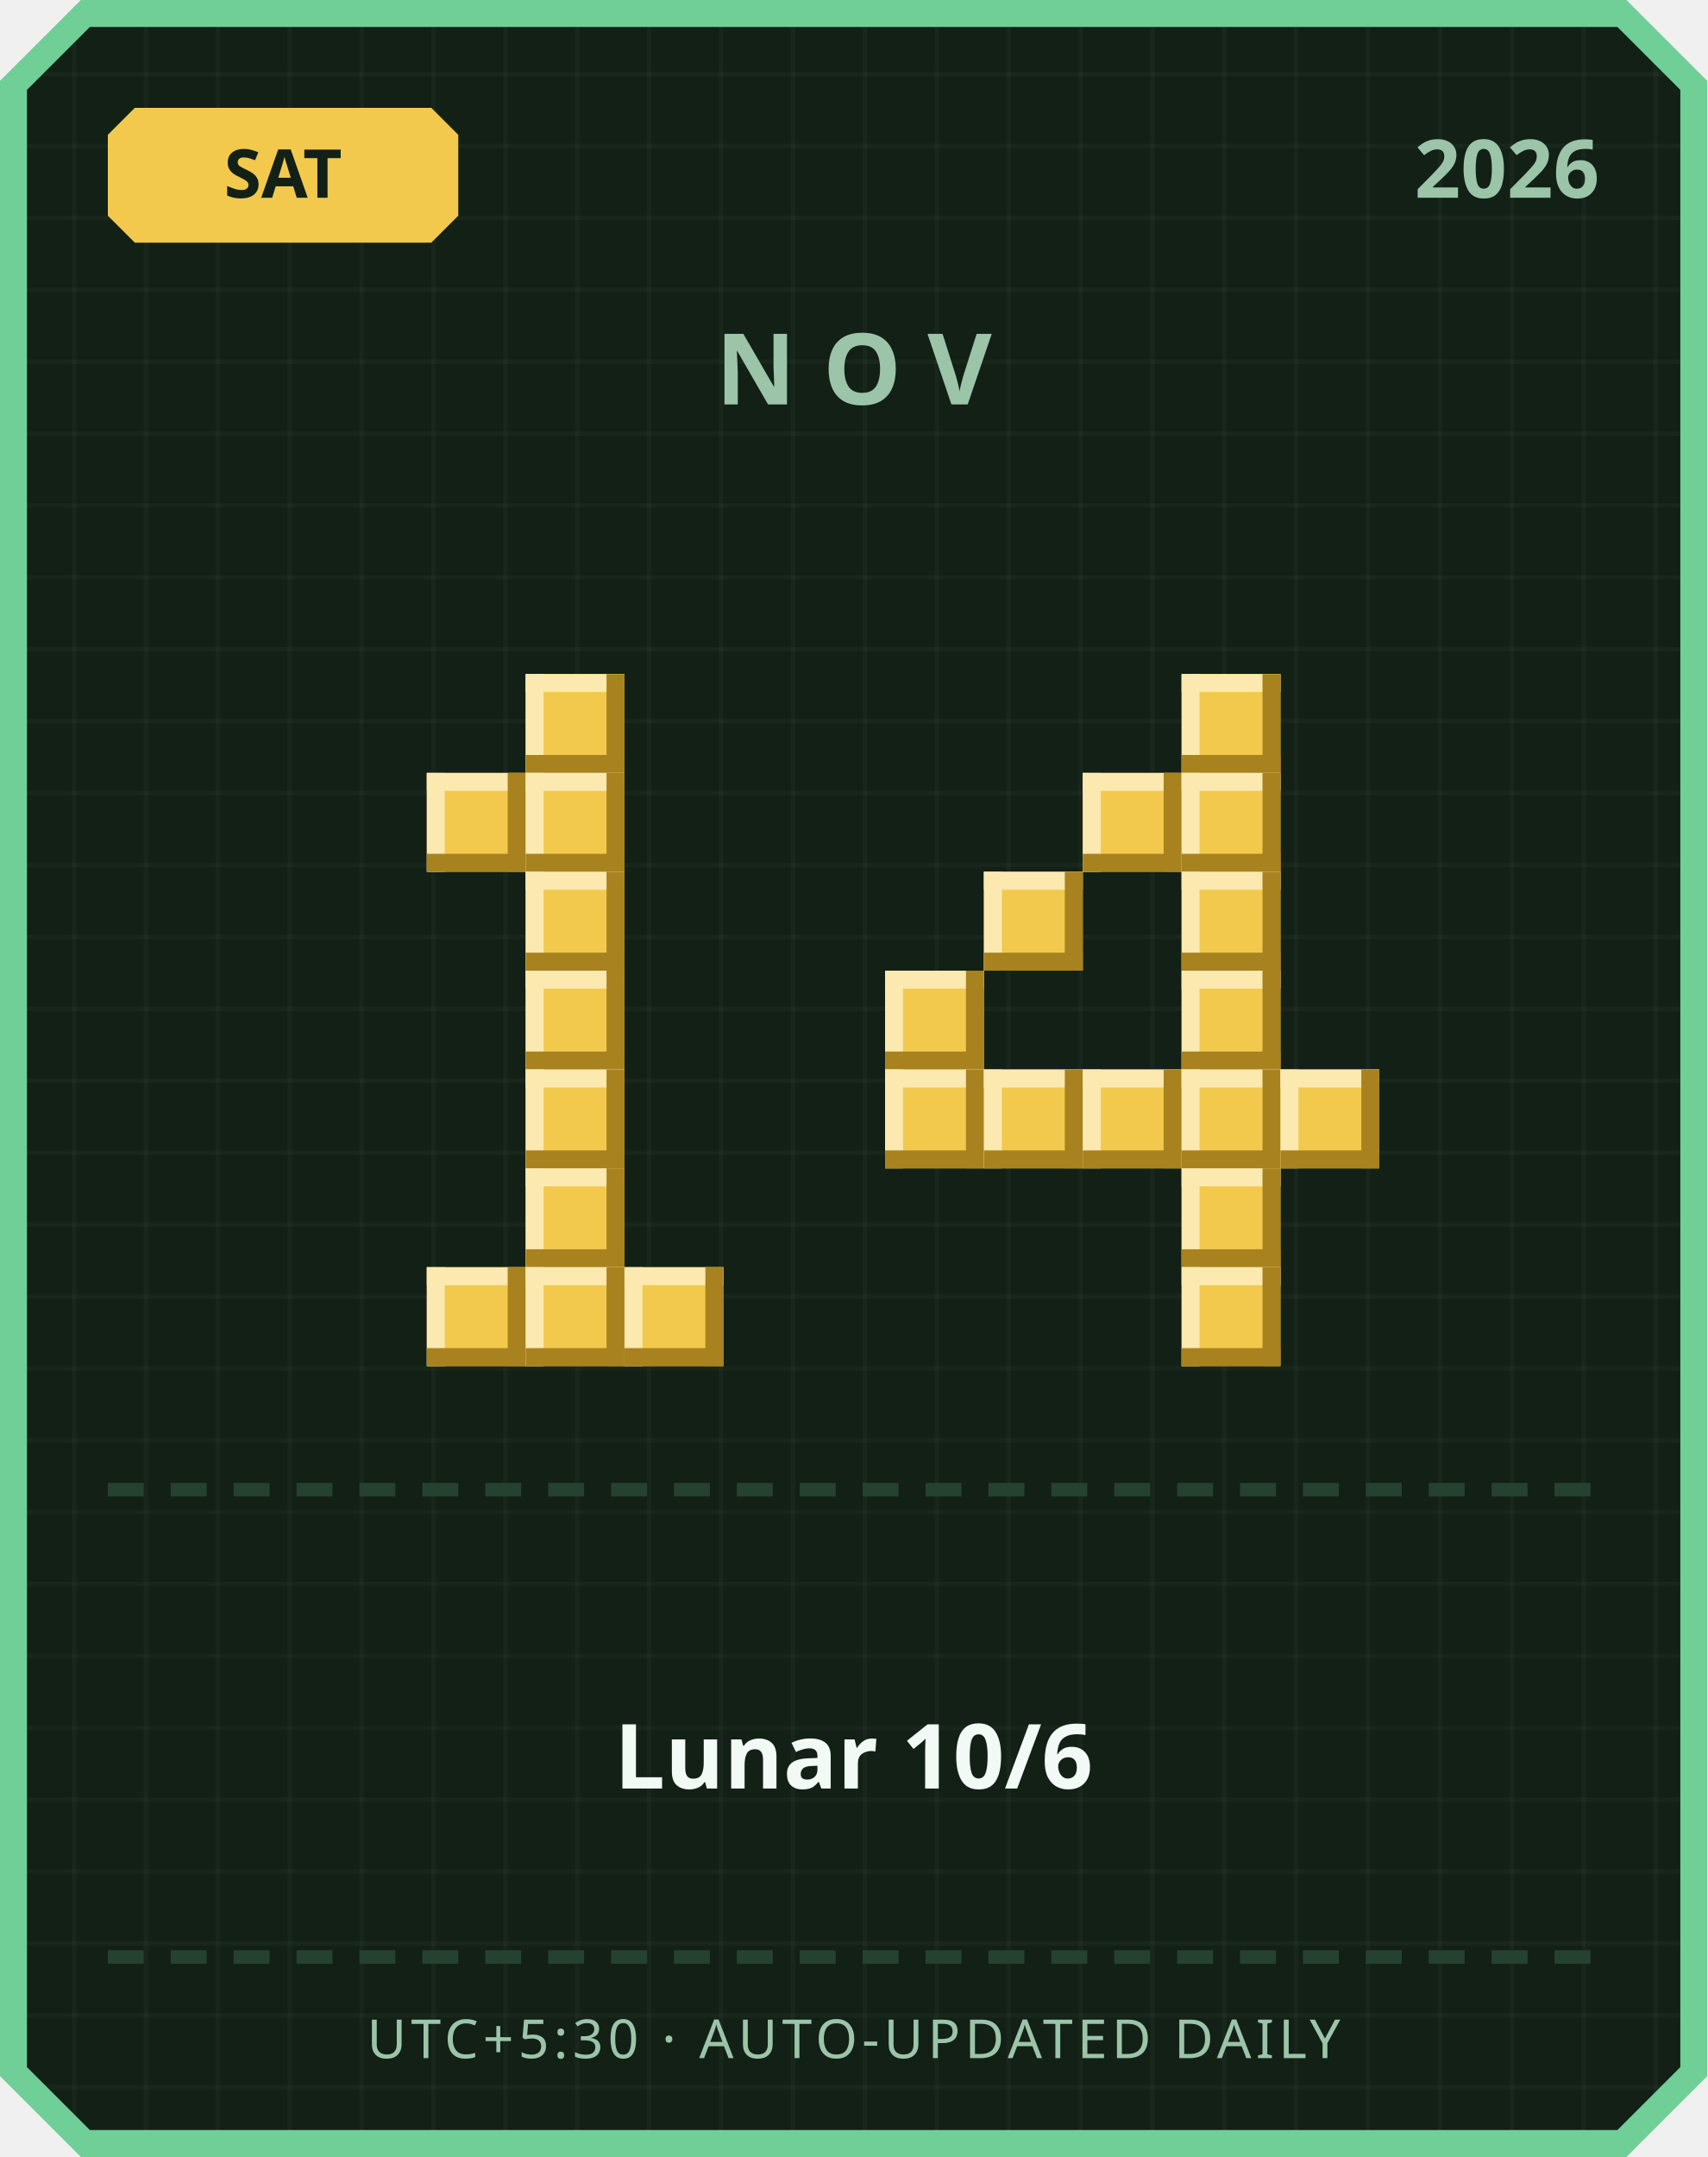
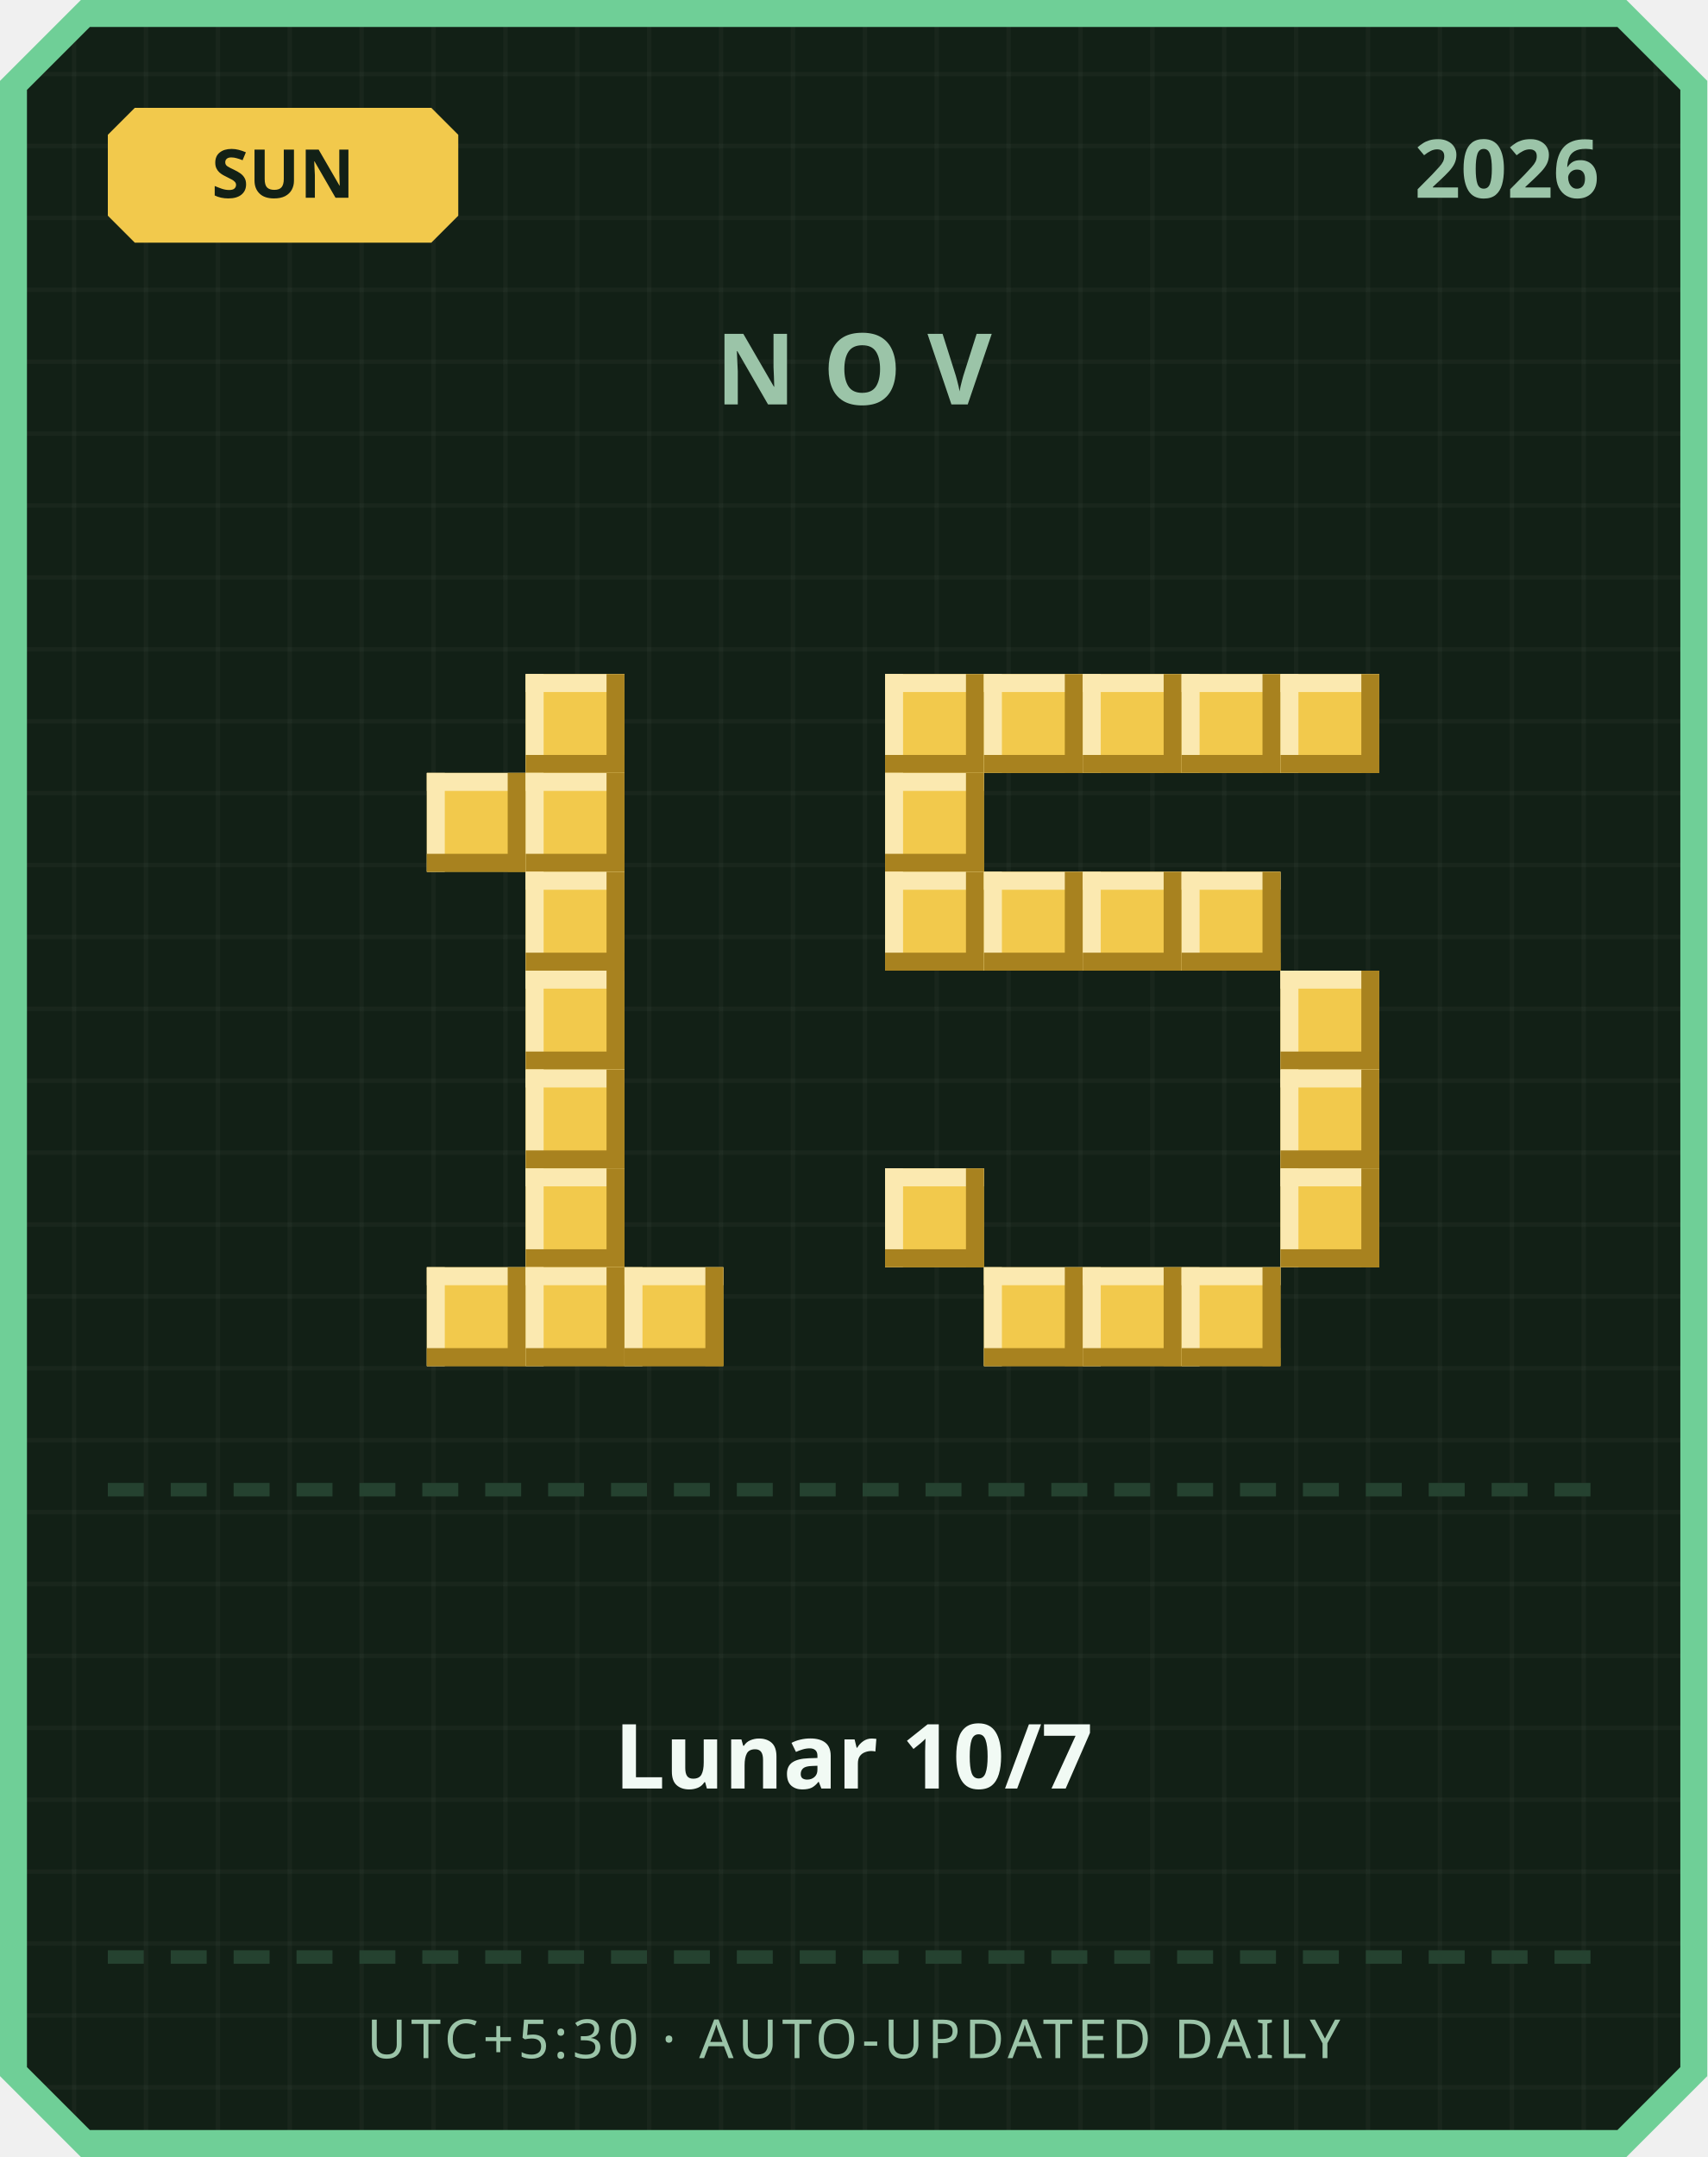
<svg xmlns="http://www.w3.org/2000/svg" width="380" height="480" viewBox="0 0 380 480">
  <defs>
    <pattern id="grid" width="16" height="16" patternUnits="userSpaceOnUse">
      <rect width="16" height="16" fill="#122016" />
      <rect width="1" height="16" fill="#ffffff" opacity="0.03" />
      <rect width="16" height="1" fill="#ffffff" opacity="0.03" />
    </pattern>
  </defs>
  <path d="M 18,0 L 362,0 L 380,18 L 380,462 L 362,480 L 18,480 L 0,462 L 0,18 Z" fill="#6fcf97" />
  <path d="M 20,6 L 360,6 L 374,20 L 374,460 L 360,474 L 20,474 L 6,460 L 6,20 Z" fill="url(#grid)" />
  <path d="M 30,24 L 96,24 L 102,30 L 102,48 L 96,54 L 30,54 L 24,48 L 24,30 Z" fill="#f2c94c" />
-   <text x="63" y="44" text-anchor="middle" font-family="'Segoe UI', sans-serif" font-size="15" font-weight="700" fill="#122016">SAT</text>
+   <text x="63" y="44" text-anchor="middle" font-family="'Segoe UI', sans-serif" font-size="15" font-weight="700" fill="#122016">SUN</text>
  <text x="356" y="44" text-anchor="end" font-family="'Segoe UI', sans-serif" font-size="18" font-weight="700" fill="#9bc4a8">2026</text>
  <text x="190" y="90" text-anchor="middle" font-family="'Segoe UI', sans-serif" font-size="22" font-weight="700" letter-spacing="6" fill="#9bc4a8">NOV</text>
  <rect x="117" y="150" width="22" height="22" fill="#f2c94c" />
  <rect x="117" y="150" width="22" height="4" fill="#fbe9b0" />
  <rect x="117" y="150" width="4" height="22" fill="#fbe9b0" />
  <rect x="117" y="168" width="22" height="4" fill="#a8821f" />
  <rect x="135" y="150" width="4" height="22" fill="#a8821f" />
  <rect x="95" y="172" width="22" height="22" fill="#f2c94c" />
  <rect x="95" y="172" width="22" height="4" fill="#fbe9b0" />
  <rect x="95" y="172" width="4" height="22" fill="#fbe9b0" />
  <rect x="95" y="190" width="22" height="4" fill="#a8821f" />
  <rect x="113" y="172" width="4" height="22" fill="#a8821f" />
  <rect x="117" y="172" width="22" height="22" fill="#f2c94c" />
  <rect x="117" y="172" width="22" height="4" fill="#fbe9b0" />
  <rect x="117" y="172" width="4" height="22" fill="#fbe9b0" />
  <rect x="117" y="190" width="22" height="4" fill="#a8821f" />
  <rect x="135" y="172" width="4" height="22" fill="#a8821f" />
  <rect x="117" y="194" width="22" height="22" fill="#f2c94c" />
  <rect x="117" y="194" width="22" height="4" fill="#fbe9b0" />
  <rect x="117" y="194" width="4" height="22" fill="#fbe9b0" />
  <rect x="117" y="212" width="22" height="4" fill="#a8821f" />
  <rect x="135" y="194" width="4" height="22" fill="#a8821f" />
  <rect x="117" y="216" width="22" height="22" fill="#f2c94c" />
  <rect x="117" y="216" width="22" height="4" fill="#fbe9b0" />
  <rect x="117" y="216" width="4" height="22" fill="#fbe9b0" />
  <rect x="117" y="234" width="22" height="4" fill="#a8821f" />
  <rect x="135" y="216" width="4" height="22" fill="#a8821f" />
  <rect x="117" y="238" width="22" height="22" fill="#f2c94c" />
  <rect x="117" y="238" width="22" height="4" fill="#fbe9b0" />
  <rect x="117" y="238" width="4" height="22" fill="#fbe9b0" />
  <rect x="117" y="256" width="22" height="4" fill="#a8821f" />
  <rect x="135" y="238" width="4" height="22" fill="#a8821f" />
  <rect x="117" y="260" width="22" height="22" fill="#f2c94c" />
  <rect x="117" y="260" width="22" height="4" fill="#fbe9b0" />
  <rect x="117" y="260" width="4" height="22" fill="#fbe9b0" />
  <rect x="117" y="278" width="22" height="4" fill="#a8821f" />
  <rect x="135" y="260" width="4" height="22" fill="#a8821f" />
  <rect x="95" y="282" width="22" height="22" fill="#f2c94c" />
  <rect x="95" y="282" width="22" height="4" fill="#fbe9b0" />
  <rect x="95" y="282" width="4" height="22" fill="#fbe9b0" />
  <rect x="95" y="300" width="22" height="4" fill="#a8821f" />
  <rect x="113" y="282" width="4" height="22" fill="#a8821f" />
  <rect x="117" y="282" width="22" height="22" fill="#f2c94c" />
  <rect x="117" y="282" width="22" height="4" fill="#fbe9b0" />
  <rect x="117" y="282" width="4" height="22" fill="#fbe9b0" />
  <rect x="117" y="300" width="22" height="4" fill="#a8821f" />
  <rect x="135" y="282" width="4" height="22" fill="#a8821f" />
  <rect x="139" y="282" width="22" height="22" fill="#f2c94c" />
  <rect x="139" y="282" width="22" height="4" fill="#fbe9b0" />
  <rect x="139" y="282" width="4" height="22" fill="#fbe9b0" />
  <rect x="139" y="300" width="22" height="4" fill="#a8821f" />
  <rect x="157" y="282" width="4" height="22" fill="#a8821f" />
+   <rect x="197" y="150" width="22" height="22" fill="#f2c94c" />
+   <rect x="197" y="150" width="22" height="4" fill="#fbe9b0" />
+   <rect x="197" y="150" width="4" height="22" fill="#fbe9b0" />
+   <rect x="197" y="168" width="22" height="4" fill="#a8821f" />
+   <rect x="215" y="150" width="4" height="22" fill="#a8821f" />
+   <rect x="219" y="150" width="22" height="22" fill="#f2c94c" />
+   <rect x="219" y="150" width="22" height="4" fill="#fbe9b0" />
+   <rect x="219" y="150" width="4" height="22" fill="#fbe9b0" />
+   <rect x="219" y="168" width="22" height="4" fill="#a8821f" />
+   <rect x="237" y="150" width="4" height="22" fill="#a8821f" />
+   <rect x="241" y="150" width="22" height="22" fill="#f2c94c" />
+   <rect x="241" y="150" width="22" height="4" fill="#fbe9b0" />
+   <rect x="241" y="150" width="4" height="22" fill="#fbe9b0" />
+   <rect x="241" y="168" width="22" height="4" fill="#a8821f" />
+   <rect x="259" y="150" width="4" height="22" fill="#a8821f" />
  <rect x="263" y="150" width="22" height="22" fill="#f2c94c" />
  <rect x="263" y="150" width="22" height="4" fill="#fbe9b0" />
  <rect x="263" y="150" width="4" height="22" fill="#fbe9b0" />
  <rect x="263" y="168" width="22" height="4" fill="#a8821f" />
  <rect x="281" y="150" width="4" height="22" fill="#a8821f" />
-   <rect x="241" y="172" width="22" height="22" fill="#f2c94c" />
-   <rect x="241" y="172" width="22" height="4" fill="#fbe9b0" />
-   <rect x="241" y="172" width="4" height="22" fill="#fbe9b0" />
-   <rect x="241" y="190" width="22" height="4" fill="#a8821f" />
-   <rect x="259" y="172" width="4" height="22" fill="#a8821f" />
-   <rect x="263" y="172" width="22" height="22" fill="#f2c94c" />
-   <rect x="263" y="172" width="22" height="4" fill="#fbe9b0" />
-   <rect x="263" y="172" width="4" height="22" fill="#fbe9b0" />
-   <rect x="263" y="190" width="22" height="4" fill="#a8821f" />
-   <rect x="281" y="172" width="4" height="22" fill="#a8821f" />
+   <rect x="285" y="150" width="22" height="22" fill="#f2c94c" />
+   <rect x="285" y="150" width="22" height="4" fill="#fbe9b0" />
+   <rect x="285" y="150" width="4" height="22" fill="#fbe9b0" />
+   <rect x="285" y="168" width="22" height="4" fill="#a8821f" />
+   <rect x="303" y="150" width="4" height="22" fill="#a8821f" />
+   <rect x="197" y="172" width="22" height="22" fill="#f2c94c" />
+   <rect x="197" y="172" width="22" height="4" fill="#fbe9b0" />
+   <rect x="197" y="172" width="4" height="22" fill="#fbe9b0" />
+   <rect x="197" y="190" width="22" height="4" fill="#a8821f" />
+   <rect x="215" y="172" width="4" height="22" fill="#a8821f" />
+   <rect x="197" y="194" width="22" height="22" fill="#f2c94c" />
+   <rect x="197" y="194" width="22" height="4" fill="#fbe9b0" />
+   <rect x="197" y="194" width="4" height="22" fill="#fbe9b0" />
+   <rect x="197" y="212" width="22" height="4" fill="#a8821f" />
+   <rect x="215" y="194" width="4" height="22" fill="#a8821f" />
  <rect x="219" y="194" width="22" height="22" fill="#f2c94c" />
  <rect x="219" y="194" width="22" height="4" fill="#fbe9b0" />
  <rect x="219" y="194" width="4" height="22" fill="#fbe9b0" />
  <rect x="219" y="212" width="22" height="4" fill="#a8821f" />
  <rect x="237" y="194" width="4" height="22" fill="#a8821f" />
+   <rect x="241" y="194" width="22" height="22" fill="#f2c94c" />
+   <rect x="241" y="194" width="22" height="4" fill="#fbe9b0" />
+   <rect x="241" y="194" width="4" height="22" fill="#fbe9b0" />
+   <rect x="241" y="212" width="22" height="4" fill="#a8821f" />
+   <rect x="259" y="194" width="4" height="22" fill="#a8821f" />
  <rect x="263" y="194" width="22" height="22" fill="#f2c94c" />
  <rect x="263" y="194" width="22" height="4" fill="#fbe9b0" />
  <rect x="263" y="194" width="4" height="22" fill="#fbe9b0" />
  <rect x="263" y="212" width="22" height="4" fill="#a8821f" />
  <rect x="281" y="194" width="4" height="22" fill="#a8821f" />
-   <rect x="197" y="216" width="22" height="22" fill="#f2c94c" />
-   <rect x="197" y="216" width="22" height="4" fill="#fbe9b0" />
-   <rect x="197" y="216" width="4" height="22" fill="#fbe9b0" />
-   <rect x="197" y="234" width="22" height="4" fill="#a8821f" />
-   <rect x="215" y="216" width="4" height="22" fill="#a8821f" />
-   <rect x="263" y="216" width="22" height="22" fill="#f2c94c" />
-   <rect x="263" y="216" width="22" height="4" fill="#fbe9b0" />
-   <rect x="263" y="216" width="4" height="22" fill="#fbe9b0" />
-   <rect x="263" y="234" width="22" height="4" fill="#a8821f" />
-   <rect x="281" y="216" width="4" height="22" fill="#a8821f" />
-   <rect x="197" y="238" width="22" height="22" fill="#f2c94c" />
-   <rect x="197" y="238" width="22" height="4" fill="#fbe9b0" />
-   <rect x="197" y="238" width="4" height="22" fill="#fbe9b0" />
-   <rect x="197" y="256" width="22" height="4" fill="#a8821f" />
-   <rect x="215" y="238" width="4" height="22" fill="#a8821f" />
-   <rect x="219" y="238" width="22" height="22" fill="#f2c94c" />
-   <rect x="219" y="238" width="22" height="4" fill="#fbe9b0" />
-   <rect x="219" y="238" width="4" height="22" fill="#fbe9b0" />
-   <rect x="219" y="256" width="22" height="4" fill="#a8821f" />
-   <rect x="237" y="238" width="4" height="22" fill="#a8821f" />
-   <rect x="241" y="238" width="22" height="22" fill="#f2c94c" />
-   <rect x="241" y="238" width="22" height="4" fill="#fbe9b0" />
-   <rect x="241" y="238" width="4" height="22" fill="#fbe9b0" />
-   <rect x="241" y="256" width="22" height="4" fill="#a8821f" />
-   <rect x="259" y="238" width="4" height="22" fill="#a8821f" />
-   <rect x="263" y="238" width="22" height="22" fill="#f2c94c" />
-   <rect x="263" y="238" width="22" height="4" fill="#fbe9b0" />
-   <rect x="263" y="238" width="4" height="22" fill="#fbe9b0" />
-   <rect x="263" y="256" width="22" height="4" fill="#a8821f" />
-   <rect x="281" y="238" width="4" height="22" fill="#a8821f" />
+   <rect x="285" y="216" width="22" height="22" fill="#f2c94c" />
+   <rect x="285" y="216" width="22" height="4" fill="#fbe9b0" />
+   <rect x="285" y="216" width="4" height="22" fill="#fbe9b0" />
+   <rect x="285" y="234" width="22" height="4" fill="#a8821f" />
+   <rect x="303" y="216" width="4" height="22" fill="#a8821f" />
  <rect x="285" y="238" width="22" height="22" fill="#f2c94c" />
  <rect x="285" y="238" width="22" height="4" fill="#fbe9b0" />
  <rect x="285" y="238" width="4" height="22" fill="#fbe9b0" />
  <rect x="285" y="256" width="22" height="4" fill="#a8821f" />
  <rect x="303" y="238" width="4" height="22" fill="#a8821f" />
-   <rect x="263" y="260" width="22" height="22" fill="#f2c94c" />
-   <rect x="263" y="260" width="22" height="4" fill="#fbe9b0" />
-   <rect x="263" y="260" width="4" height="22" fill="#fbe9b0" />
-   <rect x="263" y="278" width="22" height="4" fill="#a8821f" />
-   <rect x="281" y="260" width="4" height="22" fill="#a8821f" />
+   <rect x="197" y="260" width="22" height="22" fill="#f2c94c" />
+   <rect x="197" y="260" width="22" height="4" fill="#fbe9b0" />
+   <rect x="197" y="260" width="4" height="22" fill="#fbe9b0" />
+   <rect x="197" y="278" width="22" height="4" fill="#a8821f" />
+   <rect x="215" y="260" width="4" height="22" fill="#a8821f" />
+   <rect x="285" y="260" width="22" height="22" fill="#f2c94c" />
+   <rect x="285" y="260" width="22" height="4" fill="#fbe9b0" />
+   <rect x="285" y="260" width="4" height="22" fill="#fbe9b0" />
+   <rect x="285" y="278" width="22" height="4" fill="#a8821f" />
+   <rect x="303" y="260" width="4" height="22" fill="#a8821f" />
+   <rect x="219" y="282" width="22" height="22" fill="#f2c94c" />
+   <rect x="219" y="282" width="22" height="4" fill="#fbe9b0" />
+   <rect x="219" y="282" width="4" height="22" fill="#fbe9b0" />
+   <rect x="219" y="300" width="22" height="4" fill="#a8821f" />
+   <rect x="237" y="282" width="4" height="22" fill="#a8821f" />
+   <rect x="241" y="282" width="22" height="22" fill="#f2c94c" />
+   <rect x="241" y="282" width="22" height="4" fill="#fbe9b0" />
+   <rect x="241" y="282" width="4" height="22" fill="#fbe9b0" />
+   <rect x="241" y="300" width="22" height="4" fill="#a8821f" />
+   <rect x="259" y="282" width="4" height="22" fill="#a8821f" />
  <rect x="263" y="282" width="22" height="22" fill="#f2c94c" />
  <rect x="263" y="282" width="22" height="4" fill="#fbe9b0" />
  <rect x="263" y="282" width="4" height="22" fill="#fbe9b0" />
  <rect x="263" y="300" width="22" height="4" fill="#a8821f" />
  <rect x="281" y="282" width="4" height="22" fill="#a8821f" />
  <rect x="24" y="330" width="8" height="3" fill="#254230" />
  <rect x="38" y="330" width="8" height="3" fill="#254230" />
  <rect x="52" y="330" width="8" height="3" fill="#254230" />
  <rect x="66" y="330" width="8" height="3" fill="#254230" />
  <rect x="80" y="330" width="8" height="3" fill="#254230" />
  <rect x="94" y="330" width="8" height="3" fill="#254230" />
  <rect x="108" y="330" width="8" height="3" fill="#254230" />
  <rect x="122" y="330" width="8" height="3" fill="#254230" />
  <rect x="136" y="330" width="8" height="3" fill="#254230" />
  <rect x="150" y="330" width="8" height="3" fill="#254230" />
  <rect x="164" y="330" width="8" height="3" fill="#254230" />
  <rect x="178" y="330" width="8" height="3" fill="#254230" />
  <rect x="192" y="330" width="8" height="3" fill="#254230" />
  <rect x="206" y="330" width="8" height="3" fill="#254230" />
  <rect x="220" y="330" width="8" height="3" fill="#254230" />
  <rect x="234" y="330" width="8" height="3" fill="#254230" />
  <rect x="248" y="330" width="8" height="3" fill="#254230" />
  <rect x="262" y="330" width="8" height="3" fill="#254230" />
  <rect x="276" y="330" width="8" height="3" fill="#254230" />
  <rect x="290" y="330" width="8" height="3" fill="#254230" />
  <rect x="304" y="330" width="8" height="3" fill="#254230" />
  <rect x="318" y="330" width="8" height="3" fill="#254230" />
  <rect x="332" y="330" width="8" height="3" fill="#254230" />
  <rect x="346" y="330" width="8" height="3" fill="#254230" />
-   <text x="190" y="398" text-anchor="middle" font-family="'Segoe UI', 'Microsoft JhengHei', sans-serif" font-size="20" font-weight="700" fill="#f1faf4">Lunar 10/6</text>
+   <text x="190" y="398" text-anchor="middle" font-family="'Segoe UI', 'Microsoft JhengHei', sans-serif" font-size="20" font-weight="700" fill="#f1faf4">Lunar 10/7</text>
  <rect x="24" y="434" width="8" height="3" fill="#254230" />
  <rect x="38" y="434" width="8" height="3" fill="#254230" />
  <rect x="52" y="434" width="8" height="3" fill="#254230" />
  <rect x="66" y="434" width="8" height="3" fill="#254230" />
  <rect x="80" y="434" width="8" height="3" fill="#254230" />
  <rect x="94" y="434" width="8" height="3" fill="#254230" />
  <rect x="108" y="434" width="8" height="3" fill="#254230" />
  <rect x="122" y="434" width="8" height="3" fill="#254230" />
  <rect x="136" y="434" width="8" height="3" fill="#254230" />
  <rect x="150" y="434" width="8" height="3" fill="#254230" />
  <rect x="164" y="434" width="8" height="3" fill="#254230" />
  <rect x="178" y="434" width="8" height="3" fill="#254230" />
  <rect x="192" y="434" width="8" height="3" fill="#254230" />
  <rect x="206" y="434" width="8" height="3" fill="#254230" />
  <rect x="220" y="434" width="8" height="3" fill="#254230" />
  <rect x="234" y="434" width="8" height="3" fill="#254230" />
  <rect x="248" y="434" width="8" height="3" fill="#254230" />
  <rect x="262" y="434" width="8" height="3" fill="#254230" />
  <rect x="276" y="434" width="8" height="3" fill="#254230" />
  <rect x="290" y="434" width="8" height="3" fill="#254230" />
  <rect x="304" y="434" width="8" height="3" fill="#254230" />
  <rect x="318" y="434" width="8" height="3" fill="#254230" />
  <rect x="332" y="434" width="8" height="3" fill="#254230" />
  <rect x="346" y="434" width="8" height="3" fill="#254230" />
  <text x="190" y="458" text-anchor="middle" font-family="'Segoe UI', sans-serif" font-size="12" letter-spacing="1" fill="#9bc4a8">UTC+5:30 · AUTO-UPDATED DAILY</text>
</svg>
